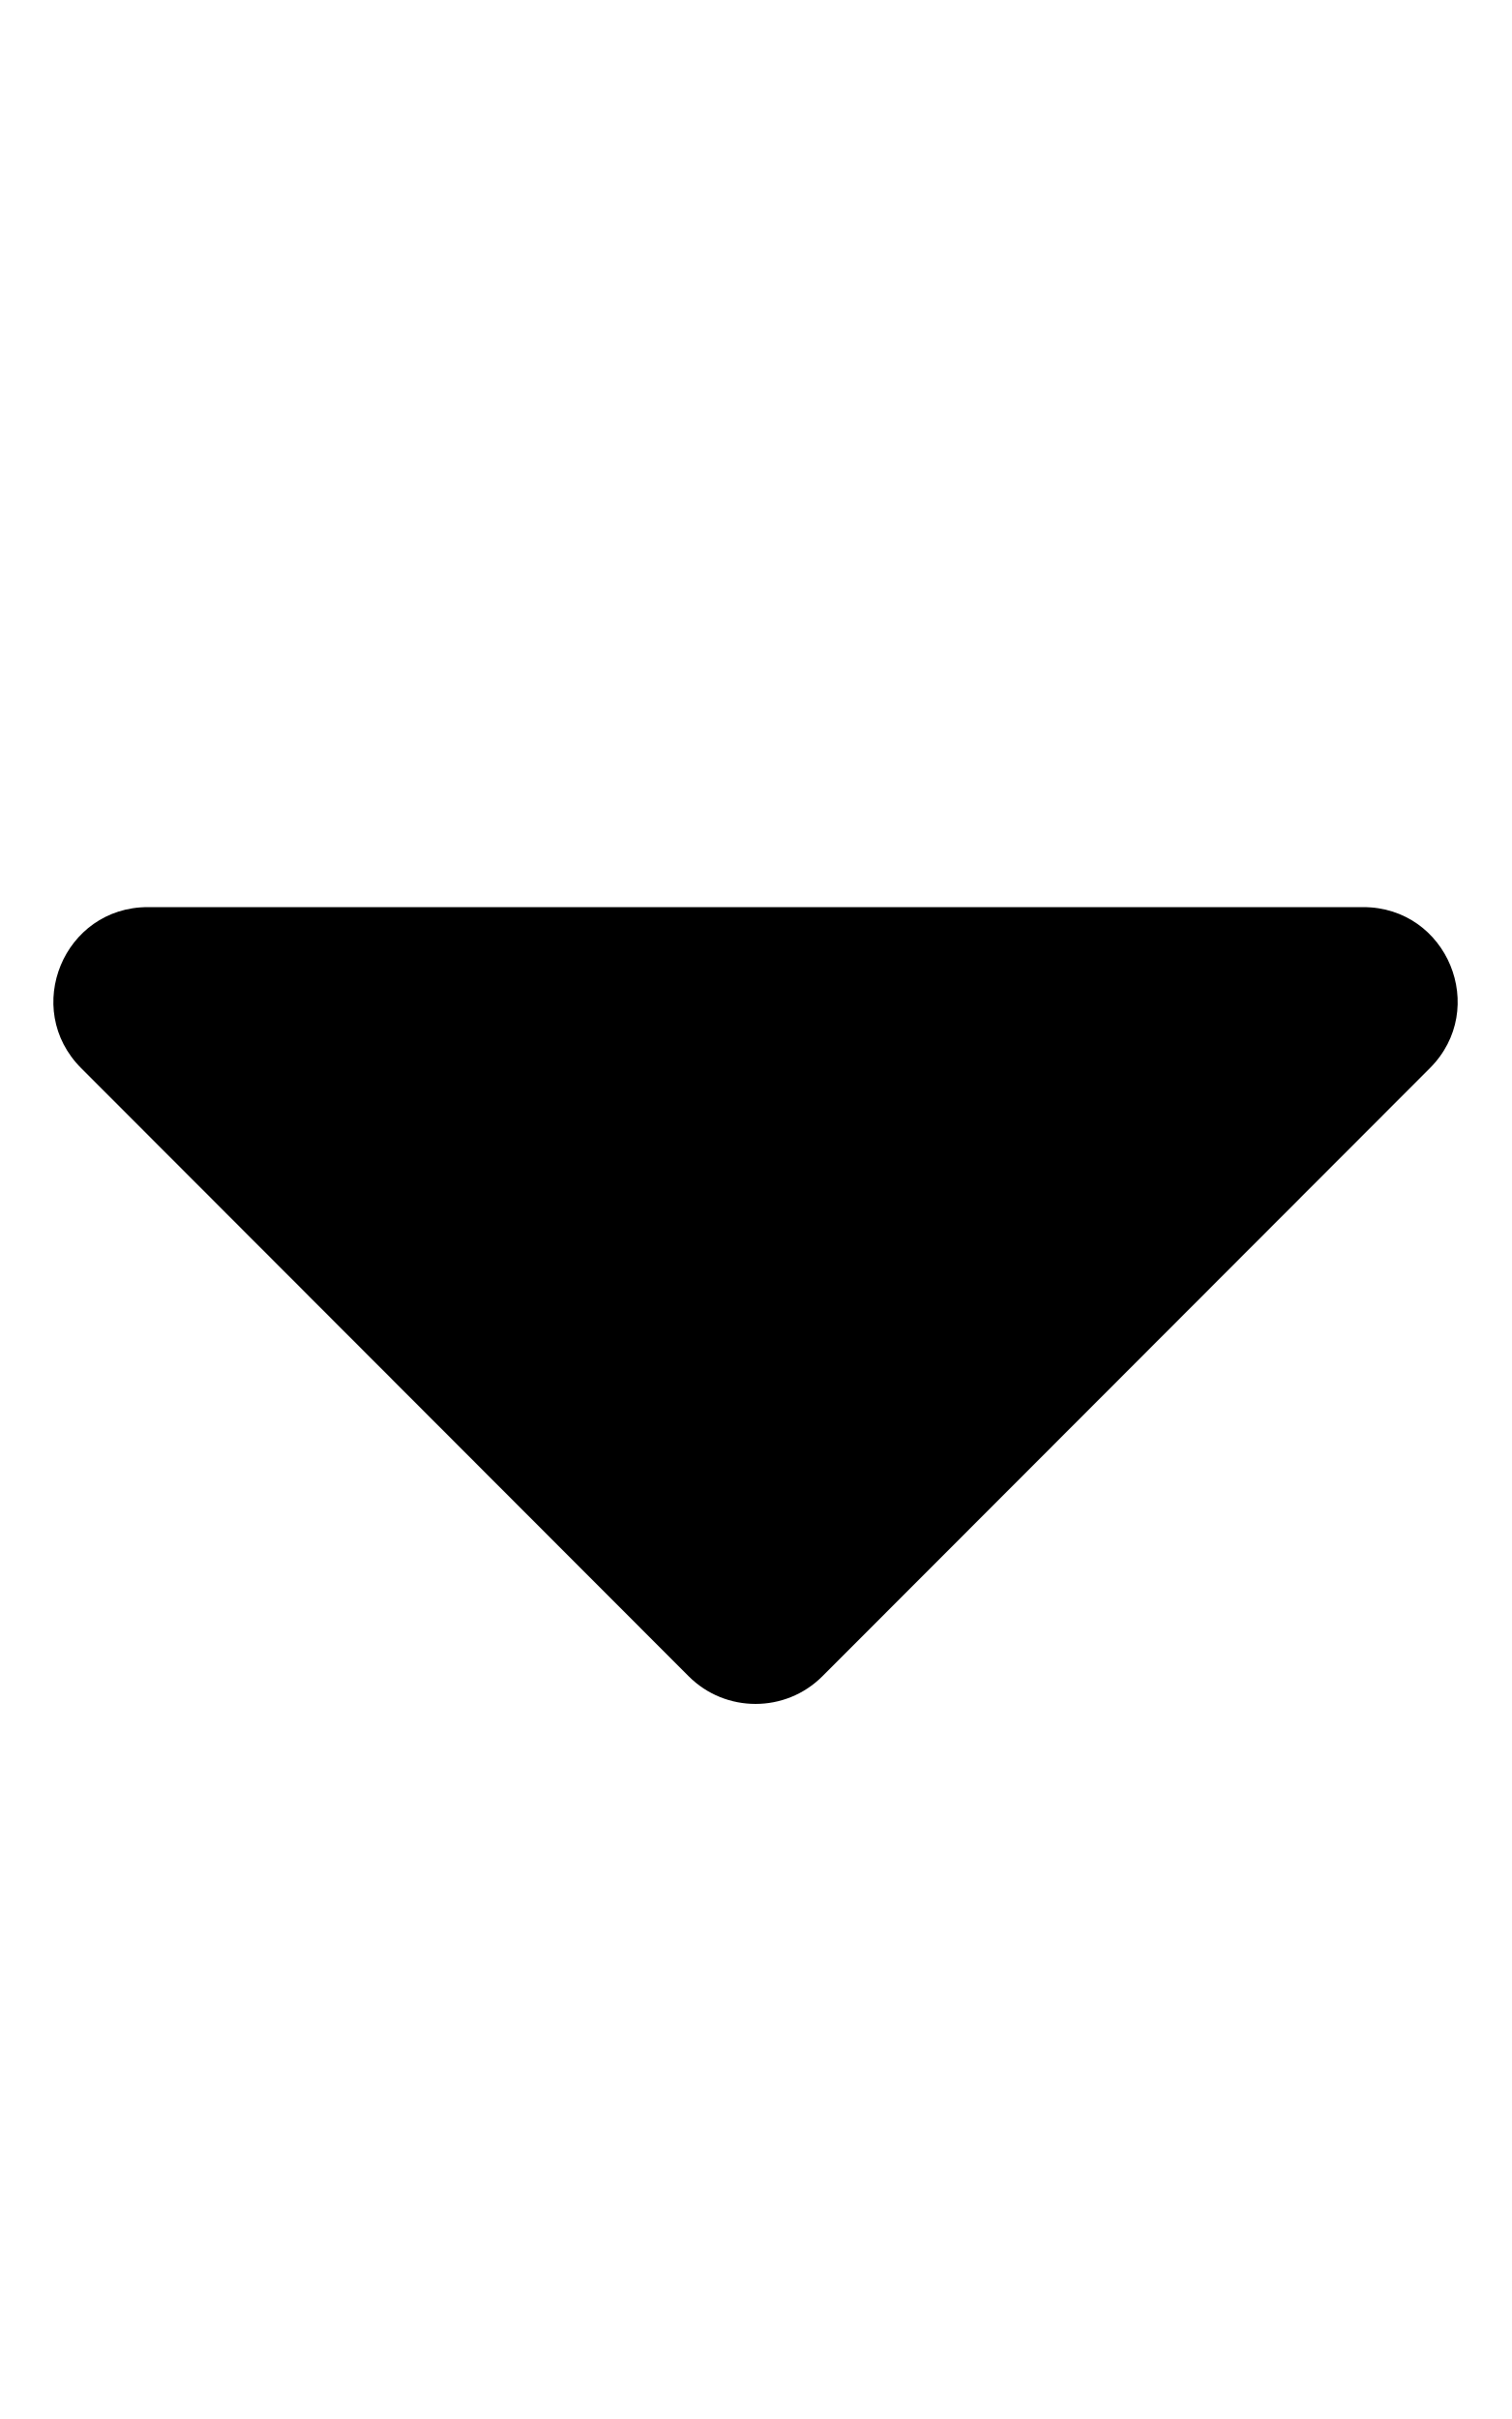
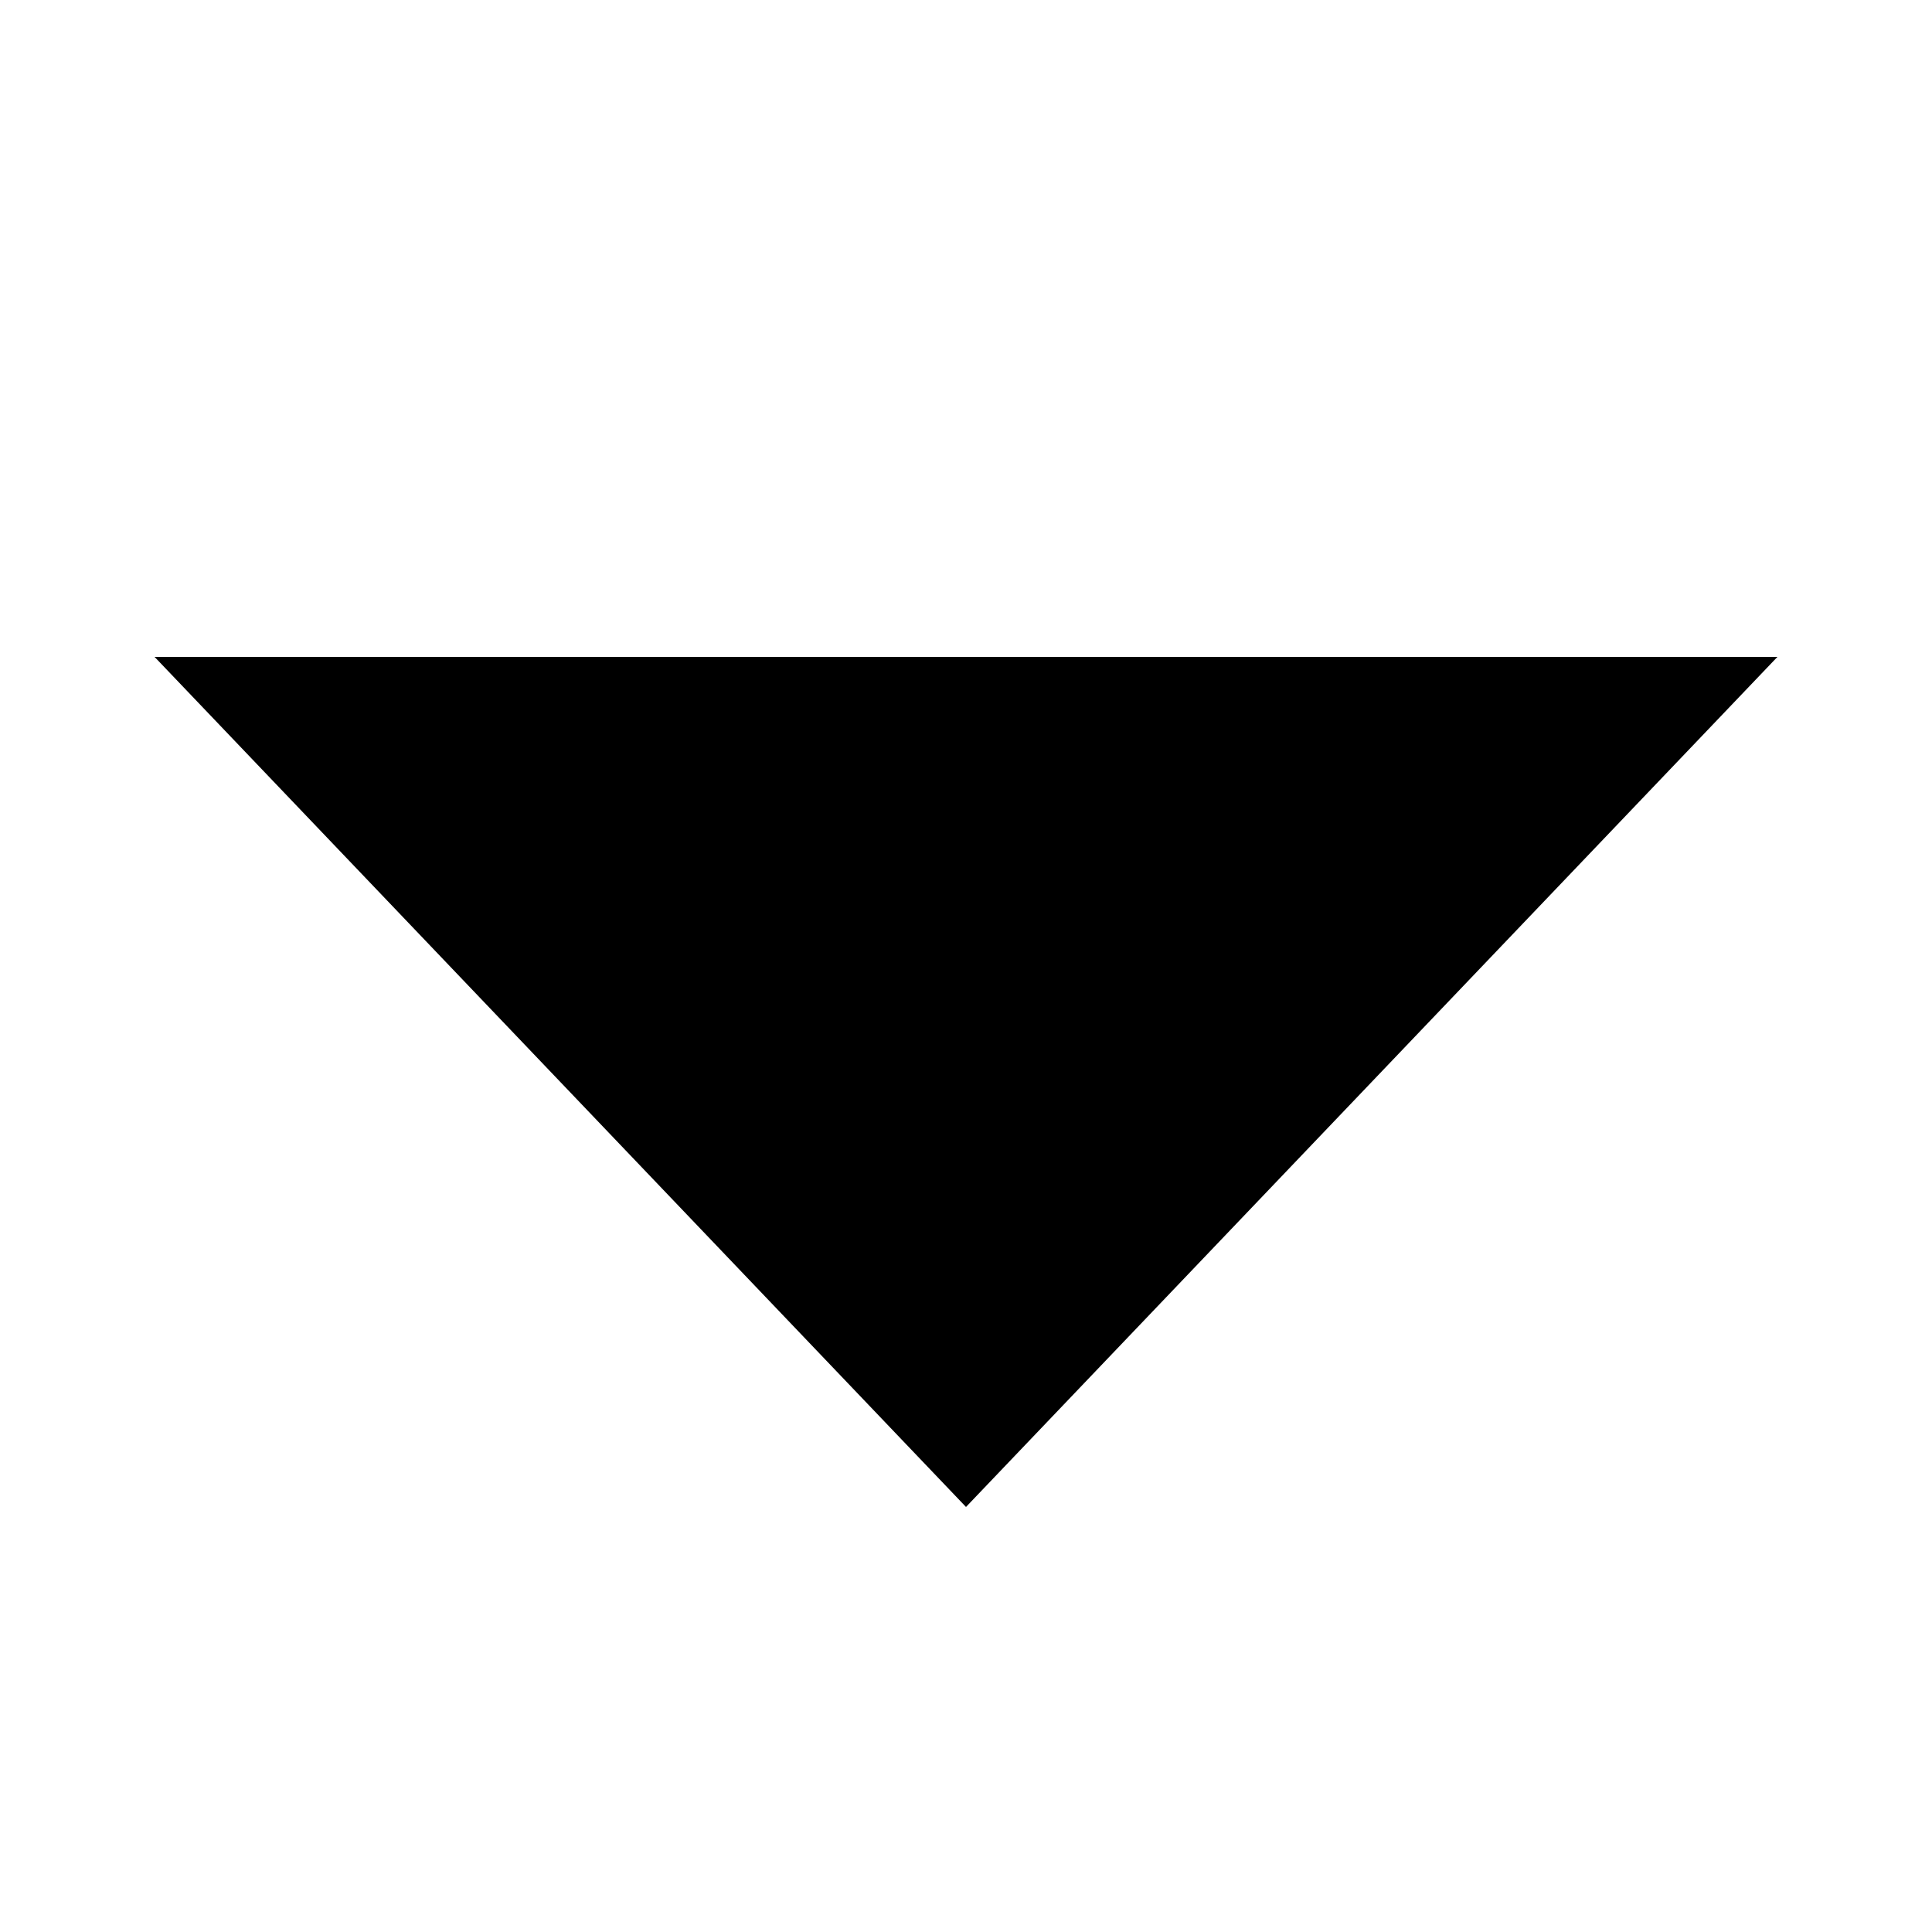
- <svg viewBox="0 0 320 512">
-   <path d="M31.3 192h257.3c17.8 0 26.7 21.5 14.1 34.1L174.1 354.8c-7.8 7.8-20.5 7.8-28.3 0L17.2 226.1C4.6 213.5 13.5 192 31.3 192z" class="" />
+ <svg xmlns="http://www.w3.org/2000/svg" fill="#000000" viewBox="0 0 50 50" width="50px" height="50px">
+   <path d="M 4 17 L 25 39 L 46 17 Z" />
</svg>
